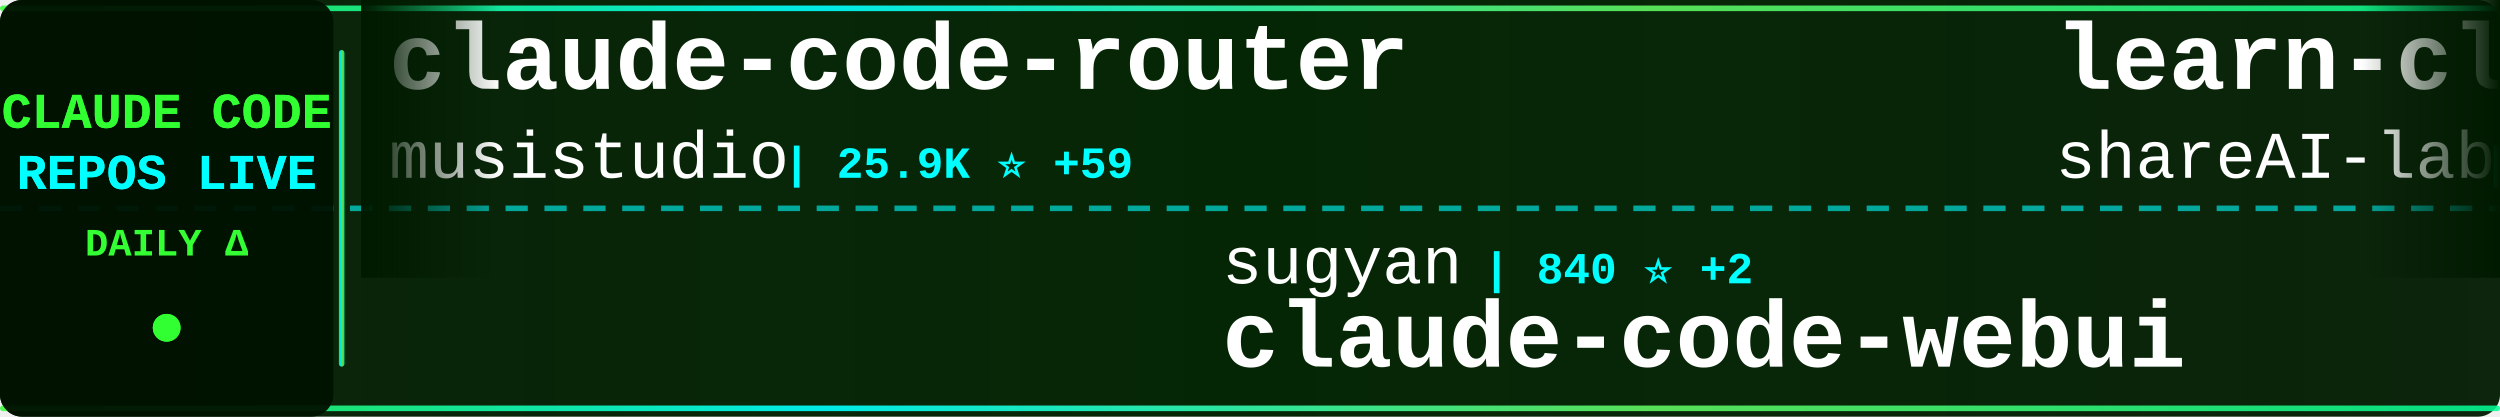
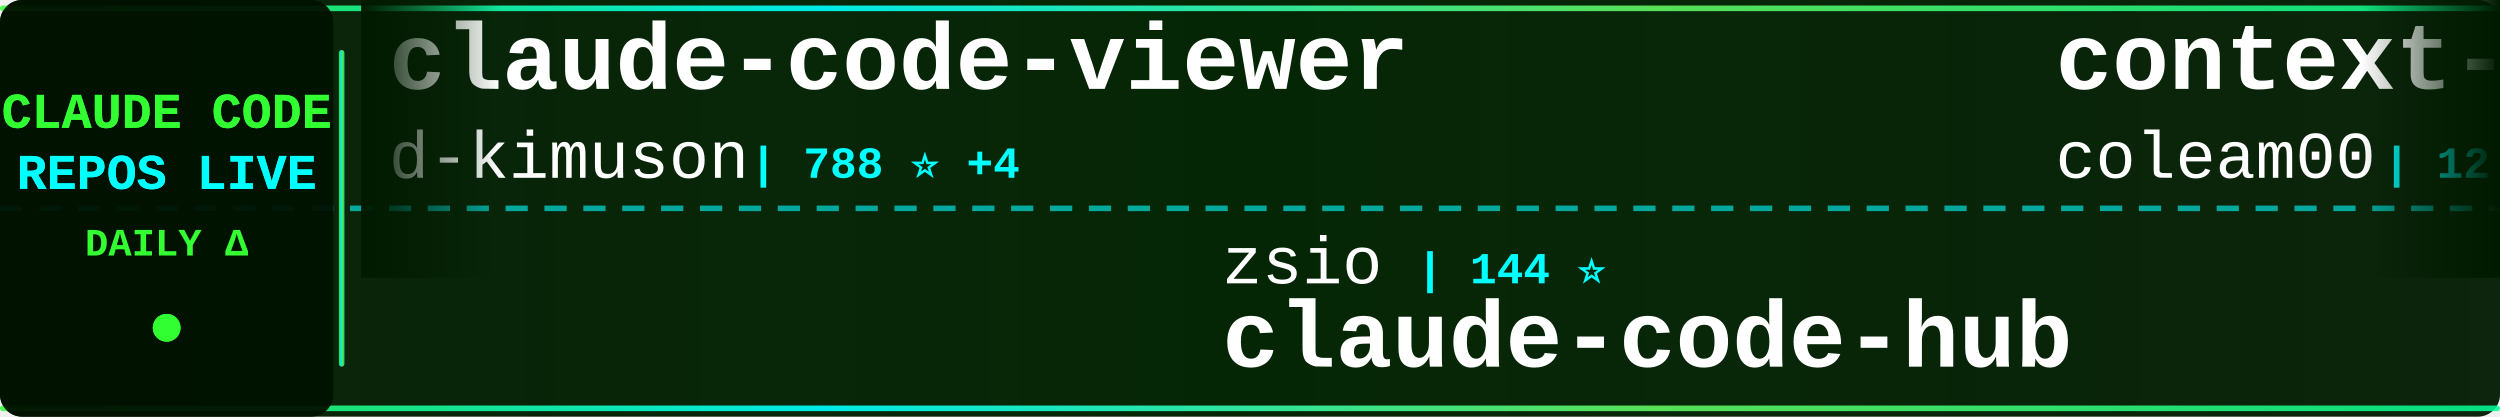
<svg xmlns="http://www.w3.org/2000/svg" width="900" height="150">
  <defs>
    <linearGradient id="tickerBg" x1="0%" y1="0%" x2="100%" y2="0%">
      <stop offset="0%" style="stop-color:#001a00;stop-opacity:0.95" />
      <stop offset="50%" style="stop-color:#002200;stop-opacity:0.98" />
      <stop offset="100%" style="stop-color:#001a00;stop-opacity:0.95" />
    </linearGradient>
    <linearGradient id="borderGrad" x1="0%" y1="0%" x2="100%" y2="0%">
      <stop offset="0%" style="stop-color:#33ff33;stop-opacity:0.85">
        <animate attributeName="stop-opacity" values="0.85;1;0.85" dur="2s" repeatCount="indefinite" />
      </stop>
      <stop offset="33%" style="stop-color:#00ffff;stop-opacity:0.9">
        <animate attributeName="stop-opacity" values="0.9;1;0.9" dur="2.2s" repeatCount="indefinite" />
      </stop>
      <stop offset="66%" style="stop-color:#66ff66;stop-opacity:0.85">
        <animate attributeName="stop-opacity" values="0.85;1;0.85" dur="1.8s" repeatCount="indefinite" />
      </stop>
      <stop offset="100%" style="stop-color:#00ff99;stop-opacity:0.85">
        <animate attributeName="stop-opacity" values="0.85;1;0.85" dur="2s" repeatCount="indefinite" />
      </stop>
    </linearGradient>
    <filter id="textGlow">
      <feGaussianBlur stdDeviation="0.1" result="coloredBlur" />
      <feMerge>
        <feMergeNode in="coloredBlur" />
        <feMergeNode in="SourceGraphic" />
      </feMerge>
    </filter>
    <filter id="metricGlow">
      <feGaussianBlur stdDeviation="0.2" result="coloredBlur" />
      <feMerge>
        <feMergeNode in="coloredBlur" />
        <feMergeNode in="SourceGraphic" />
      </feMerge>
    </filter>
    <linearGradient id="leftFade" x1="0%" y1="0%" x2="100%" y2="0%">
      <stop offset="0%" style="stop-color:#001a00;stop-opacity:1" />
      <stop offset="100%" style="stop-color:#001a00;stop-opacity:0" />
    </linearGradient>
    <linearGradient id="rightFade" x1="0%" y1="0%" x2="100%" y2="0%">
      <stop offset="0%" style="stop-color:#001a00;stop-opacity:0" />
      <stop offset="100%" style="stop-color:#001a00;stop-opacity:1" />
    </linearGradient>
  </defs>
  <rect width="900" height="150" fill="url(#tickerBg)" rx="8" />
  <rect x="0" y="2" width="900" height="2" fill="url(#borderGrad)" rx="1" />
  <rect x="0" y="146" width="900" height="2" fill="url(#borderGrad)" rx="1" />
  <line x1="0" y1="75" x2="900" y2="75" stroke="#00ffff" stroke-width="2" stroke-dasharray="8 6" opacity="0.6" />
  <rect x="0" y="0" width="120" height="150" fill="#001100" opacity="0.95" rx="8" />
  <text x="60" y="46" font-family="'Courier New', monospace" font-size="18" font-weight="bold" fill="#33ff33" text-anchor="middle" filter="url(#textGlow)">
    CLAUDE CODE
  </text>
  <text x="60" y="68" font-family="'Courier New', monospace" font-size="18" font-weight="bold" fill="#00ffff" text-anchor="middle" filter="url(#textGlow)">
    REPOS LIVE
  </text>
  <text x="60" y="92" font-family="'Courier New', monospace" font-size="14" font-weight="bold" fill="#33ff33" text-anchor="middle">
    DAILY Δ
  </text>
  <circle cx="60" cy="118" r="5" fill="#33ff33" filter="url(#metricGlow)">
    <animate attributeName="r" values="4;6;4" dur="1.5s" repeatCount="indefinite" />
    <animate attributeName="opacity" values="0.6;1;0.6" dur="1.5s" repeatCount="indefinite" />
  </circle>
  <rect x="122" y="18" width="2" height="114" fill="url(#borderGrad)" rx="1" />
  <clipPath id="tickerClip">
    <rect x="130" y="0" width="770" height="150" />
  </clipPath>
  <g clip-path="url(#tickerClip)">
    <g id="tickerItems">
      <animateTransform attributeName="transform" attributeType="XML" type="translate" from="0 0" to="-3000 0" dur="54s" repeatCount="indefinite" />
      <g transform="translate(0, 0)">
-         <text x="140" y="32" font-family="'Courier New', monospace" font-size="34" font-weight="bold" fill="#ffffff">claude-code-router</text>
-         <text x="140" y="64" font-family="'Courier New', monospace" font-size="24" font-weight="normal" fill="#ffffff" opacity="1.0">musistudio</text>
-         <text x="282" y="64" font-family="'Courier New', monospace" font-size="16" font-weight="bold" fill="#00ffff"> | 25.9K ⭐ +59</text>
+         <text x="140" y="32" font-family="'Courier New', monospace" font-size="34" font-weight="bold" fill="#ffffff">claude-code-viewer</text>
+         <text x="140" y="64" font-family="'Courier New', monospace" font-size="24" font-weight="normal" fill="#ffffff" opacity="1.0">d-kimuson</text>
+         <text x="270" y="64" font-family="'Courier New', monospace" font-size="16" font-weight="bold" fill="#00ffff"> | 788 ⭐ +4</text>
      </g>
      <g transform="translate(300, 0)">
-         <text x="140" y="102" font-family="'Courier New', monospace" font-size="24" font-weight="normal" fill="#ffffff" opacity="1.0">sugyan</text>
-         <text x="234" y="102" font-family="'Courier New', monospace" font-size="16" font-weight="bold" fill="#00ffff"> | 840 ⭐ +2</text>
-         <text x="140" y="132" font-family="'Courier New', monospace" font-size="34" font-weight="bold" fill="#ffffff">claude-code-webui</text>
+         <text x="140" y="102" font-family="'Courier New', monospace" font-size="24" font-weight="normal" fill="#ffffff" opacity="1.0">zsio</text>
+         <text x="210" y="102" font-family="'Courier New', monospace" font-size="16" font-weight="bold" fill="#00ffff"> | 144 ⭐</text>
+         <text x="140" y="132" font-family="'Courier New', monospace" font-size="34" font-weight="bold" fill="#ffffff">claude-code-hub</text>
      </g>
      <g transform="translate(600, 0)">
-         <text x="140" y="32" font-family="'Courier New', monospace" font-size="34" font-weight="bold" fill="#ffffff">learn-claude-code</text>
-         <text x="140" y="64" font-family="'Courier New', monospace" font-size="24" font-weight="normal" fill="#ffffff" opacity="1.0">shareAI-lab</text>
-         <text x="294" y="64" font-family="'Courier New', monospace" font-size="16" font-weight="bold" fill="#00ffff"> | 14.5K ⭐ +61</text>
+         <text x="140" y="32" font-family="'Courier New', monospace" font-size="34" font-weight="bold" fill="#ffffff">context-engineering-intr...</text>
+         <text x="140" y="64" font-family="'Courier New', monospace" font-size="24" font-weight="normal" fill="#ffffff" opacity="1.0">coleam00</text>
+         <text x="258" y="64" font-family="'Courier New', monospace" font-size="16" font-weight="bold" fill="#00ffff"> | 12.2K ⭐ +8</text>
      </g>
      <g transform="translate(900, 0)">
-         <text x="140" y="102" font-family="'Courier New', monospace" font-size="24" font-weight="normal" fill="#ffffff" opacity="1.0">EnzeD</text>
-         <text x="222" y="102" font-family="'Courier New', monospace" font-size="16" font-weight="bold" fill="#00ffff"> | 3.7K ⭐ +11</text>
-         <text x="140" y="132" font-family="'Courier New', monospace" font-size="34" font-weight="bold" fill="#ffffff">vibe-coding</text>
+         <text x="140" y="102" font-family="'Courier New', monospace" font-size="24" font-weight="normal" fill="#ffffff" opacity="1.0">pchalasani</text>
+         <text x="282" y="102" font-family="'Courier New', monospace" font-size="16" font-weight="bold" fill="#00ffff"> | 1.1K ⭐ +13</text>
+         <text x="140" y="132" font-family="'Courier New', monospace" font-size="34" font-weight="bold" fill="#ffffff">claude-code-tools</text>
      </g>
      <g transform="translate(1200, 0)">
-         <text x="140" y="32" font-family="'Courier New', monospace" font-size="34" font-weight="bold" fill="#ffffff">compound-engineering-plu...</text>
-         <text x="140" y="64" font-family="'Courier New', monospace" font-size="24" font-weight="normal" fill="#ffffff" opacity="1.0">EveryInc</text>
-         <text x="258" y="64" font-family="'Courier New', monospace" font-size="16" font-weight="bold" fill="#00ffff"> | 4.9K ⭐ +35</text>
+         <text x="140" y="32" font-family="'Courier New', monospace" font-size="34" font-weight="bold" fill="#ffffff">context7</text>
+         <text x="140" y="64" font-family="'Courier New', monospace" font-size="24" font-weight="normal" fill="#ffffff" opacity="1.0">upstash</text>
+         <text x="246" y="64" font-family="'Courier New', monospace" font-size="16" font-weight="bold" fill="#00ffff"> | 42.4K ⭐ +118</text>
      </g>
      <g transform="translate(1500, 0)">
-         <text x="140" y="102" font-family="'Courier New', monospace" font-size="24" font-weight="normal" fill="#ffffff" opacity="1.0">frankbria</text>
-         <text x="270" y="102" font-family="'Courier New', monospace" font-size="16" font-weight="bold" fill="#00ffff"> | 3.5K ⭐ +213</text>
-         <text x="140" y="132" font-family="'Courier New', monospace" font-size="34" font-weight="bold" fill="#ffffff">ralph-claude-code</text>
+         <text x="140" y="102" font-family="'Courier New', monospace" font-size="24" font-weight="normal" fill="#ffffff" opacity="1.0">Matt-Dionis</text>
+         <text x="294" y="102" font-family="'Courier New', monospace" font-size="16" font-weight="bold" fill="#00ffff"> | 599 ⭐ +1</text>
+         <text x="140" y="132" font-family="'Courier New', monospace" font-size="34" font-weight="bold" fill="#ffffff">claude-code-configs</text>
      </g>
      <g transform="translate(1800, 0)">
        <text x="140" y="32" font-family="'Courier New', monospace" font-size="34" font-weight="bold" fill="#ffffff">claude-code-pm-course</text>
        <text x="140" y="64" font-family="'Courier New', monospace" font-size="24" font-weight="normal" fill="#ffffff" opacity="1.0">carlvellotti</text>
-         <text x="306" y="64" font-family="'Courier New', monospace" font-size="16" font-weight="bold" fill="#00ffff"> | 356 ⭐ +8</text>
+         <text x="306" y="64" font-family="'Courier New', monospace" font-size="16" font-weight="bold" fill="#00ffff"> | 356 ⭐ +7</text>
      </g>
      <g transform="translate(2100, 0)">
-         <text x="140" y="102" font-family="'Courier New', monospace" font-size="24" font-weight="normal" fill="#ffffff" opacity="1.0">github</text>
-         <text x="234" y="102" font-family="'Courier New', monospace" font-size="16" font-weight="bold" fill="#00ffff"> | 63.2K ⭐ +180</text>
-         <text x="140" y="132" font-family="'Courier New', monospace" font-size="34" font-weight="bold" fill="#ffffff">spec-kit</text>
+         <text x="140" y="102" font-family="'Courier New', monospace" font-size="24" font-weight="normal" fill="#ffffff" opacity="1.0">kodu-ai</text>
+         <text x="246" y="102" font-family="'Courier New', monospace" font-size="16" font-weight="bold" fill="#00ffff"> | 5.3K ⭐</text>
+         <text x="140" y="132" font-family="'Courier New', monospace" font-size="34" font-weight="bold" fill="#ffffff">claude-coder</text>
      </g>
      <g transform="translate(2400, 0)">
-         <text x="140" y="32" font-family="'Courier New', monospace" font-size="34" font-weight="bold" fill="#ffffff">claude-code.el</text>
-         <text x="140" y="64" font-family="'Courier New', monospace" font-size="24" font-weight="normal" fill="#ffffff" opacity="1.0">stevemolitor</text>
-         <text x="306" y="64" font-family="'Courier New', monospace" font-size="16" font-weight="bold" fill="#00ffff"> | 584 ⭐</text>
+         <text x="140" y="32" font-family="'Courier New', monospace" font-size="34" font-weight="bold" fill="#ffffff">claude-task-master</text>
+         <text x="140" y="64" font-family="'Courier New', monospace" font-size="24" font-weight="normal" fill="#ffffff" opacity="1.0">eyaltoledano</text>
+         <text x="306" y="64" font-family="'Courier New', monospace" font-size="16" font-weight="bold" fill="#00ffff"> | 24.9K ⭐ +13</text>
      </g>
      <g transform="translate(2700, 0)">
-         <text x="140" y="102" font-family="'Courier New', monospace" font-size="24" font-weight="normal" fill="#ffffff" opacity="1.0">zhukunpenglinyutong</text>
-         <text x="390" y="102" font-family="'Courier New', monospace" font-size="16" font-weight="bold" fill="#00ffff"> | 738 ⭐ +5</text>
-         <text x="140" y="132" font-family="'Courier New', monospace" font-size="34" font-weight="bold" fill="#ffffff">idea-claude-code-gui</text>
+         <text x="140" y="102" font-family="'Courier New', monospace" font-size="24" font-weight="normal" fill="#ffffff" opacity="1.0">https-deeplearning-ai</text>
+         <text x="414" y="102" font-family="'Courier New', monospace" font-size="16" font-weight="bold" fill="#00ffff"> | 367 ⭐</text>
+         <text x="140" y="132" font-family="'Courier New', monospace" font-size="34" font-weight="bold" fill="#ffffff">sc-claude-code-files</text>
      </g>
      <g transform="translate(3000, 0)">
-         <text x="140" y="32" font-family="'Courier New', monospace" font-size="34" font-weight="bold" fill="#ffffff">claude-code-router</text>
-         <text x="140" y="64" font-family="'Courier New', monospace" font-size="24" font-weight="normal" fill="#ffffff" opacity="1.0">musistudio</text>
-         <text x="282" y="64" font-family="'Courier New', monospace" font-size="16" font-weight="bold" fill="#00ffff"> | 25.9K ⭐ +59</text>
+         <text x="140" y="32" font-family="'Courier New', monospace" font-size="34" font-weight="bold" fill="#ffffff">claude-code-viewer</text>
+         <text x="140" y="64" font-family="'Courier New', monospace" font-size="24" font-weight="normal" fill="#ffffff" opacity="1.0">d-kimuson</text>
+         <text x="270" y="64" font-family="'Courier New', monospace" font-size="16" font-weight="bold" fill="#00ffff"> | 788 ⭐ +4</text>
      </g>
      <g transform="translate(3300, 0)">
-         <text x="140" y="102" font-family="'Courier New', monospace" font-size="24" font-weight="normal" fill="#ffffff" opacity="1.0">sugyan</text>
-         <text x="234" y="102" font-family="'Courier New', monospace" font-size="16" font-weight="bold" fill="#00ffff"> | 840 ⭐ +2</text>
-         <text x="140" y="132" font-family="'Courier New', monospace" font-size="34" font-weight="bold" fill="#ffffff">claude-code-webui</text>
+         <text x="140" y="102" font-family="'Courier New', monospace" font-size="24" font-weight="normal" fill="#ffffff" opacity="1.0">zsio</text>
+         <text x="210" y="102" font-family="'Courier New', monospace" font-size="16" font-weight="bold" fill="#00ffff"> | 144 ⭐</text>
+         <text x="140" y="132" font-family="'Courier New', monospace" font-size="34" font-weight="bold" fill="#ffffff">claude-code-hub</text>
      </g>
      <g transform="translate(3600, 0)">
-         <text x="140" y="32" font-family="'Courier New', monospace" font-size="34" font-weight="bold" fill="#ffffff">learn-claude-code</text>
-         <text x="140" y="64" font-family="'Courier New', monospace" font-size="24" font-weight="normal" fill="#ffffff" opacity="1.0">shareAI-lab</text>
-         <text x="294" y="64" font-family="'Courier New', monospace" font-size="16" font-weight="bold" fill="#00ffff"> | 14.5K ⭐ +61</text>
+         <text x="140" y="32" font-family="'Courier New', monospace" font-size="34" font-weight="bold" fill="#ffffff">context-engineering-intr...</text>
+         <text x="140" y="64" font-family="'Courier New', monospace" font-size="24" font-weight="normal" fill="#ffffff" opacity="1.0">coleam00</text>
+         <text x="258" y="64" font-family="'Courier New', monospace" font-size="16" font-weight="bold" fill="#00ffff"> | 12.2K ⭐ +8</text>
      </g>
      <g transform="translate(3900, 0)">
-         <text x="140" y="102" font-family="'Courier New', monospace" font-size="24" font-weight="normal" fill="#ffffff" opacity="1.0">EnzeD</text>
-         <text x="222" y="102" font-family="'Courier New', monospace" font-size="16" font-weight="bold" fill="#00ffff"> | 3.7K ⭐ +11</text>
-         <text x="140" y="132" font-family="'Courier New', monospace" font-size="34" font-weight="bold" fill="#ffffff">vibe-coding</text>
+         <text x="140" y="102" font-family="'Courier New', monospace" font-size="24" font-weight="normal" fill="#ffffff" opacity="1.0">pchalasani</text>
+         <text x="282" y="102" font-family="'Courier New', monospace" font-size="16" font-weight="bold" fill="#00ffff"> | 1.1K ⭐ +13</text>
+         <text x="140" y="132" font-family="'Courier New', monospace" font-size="34" font-weight="bold" fill="#ffffff">claude-code-tools</text>
      </g>
    </g>
  </g>
  <rect x="130" y="0" width="50" height="100" fill="url(#leftFade)" />
  <rect x="850" y="0" width="50" height="100" fill="url(#rightFade)" />
</svg>
